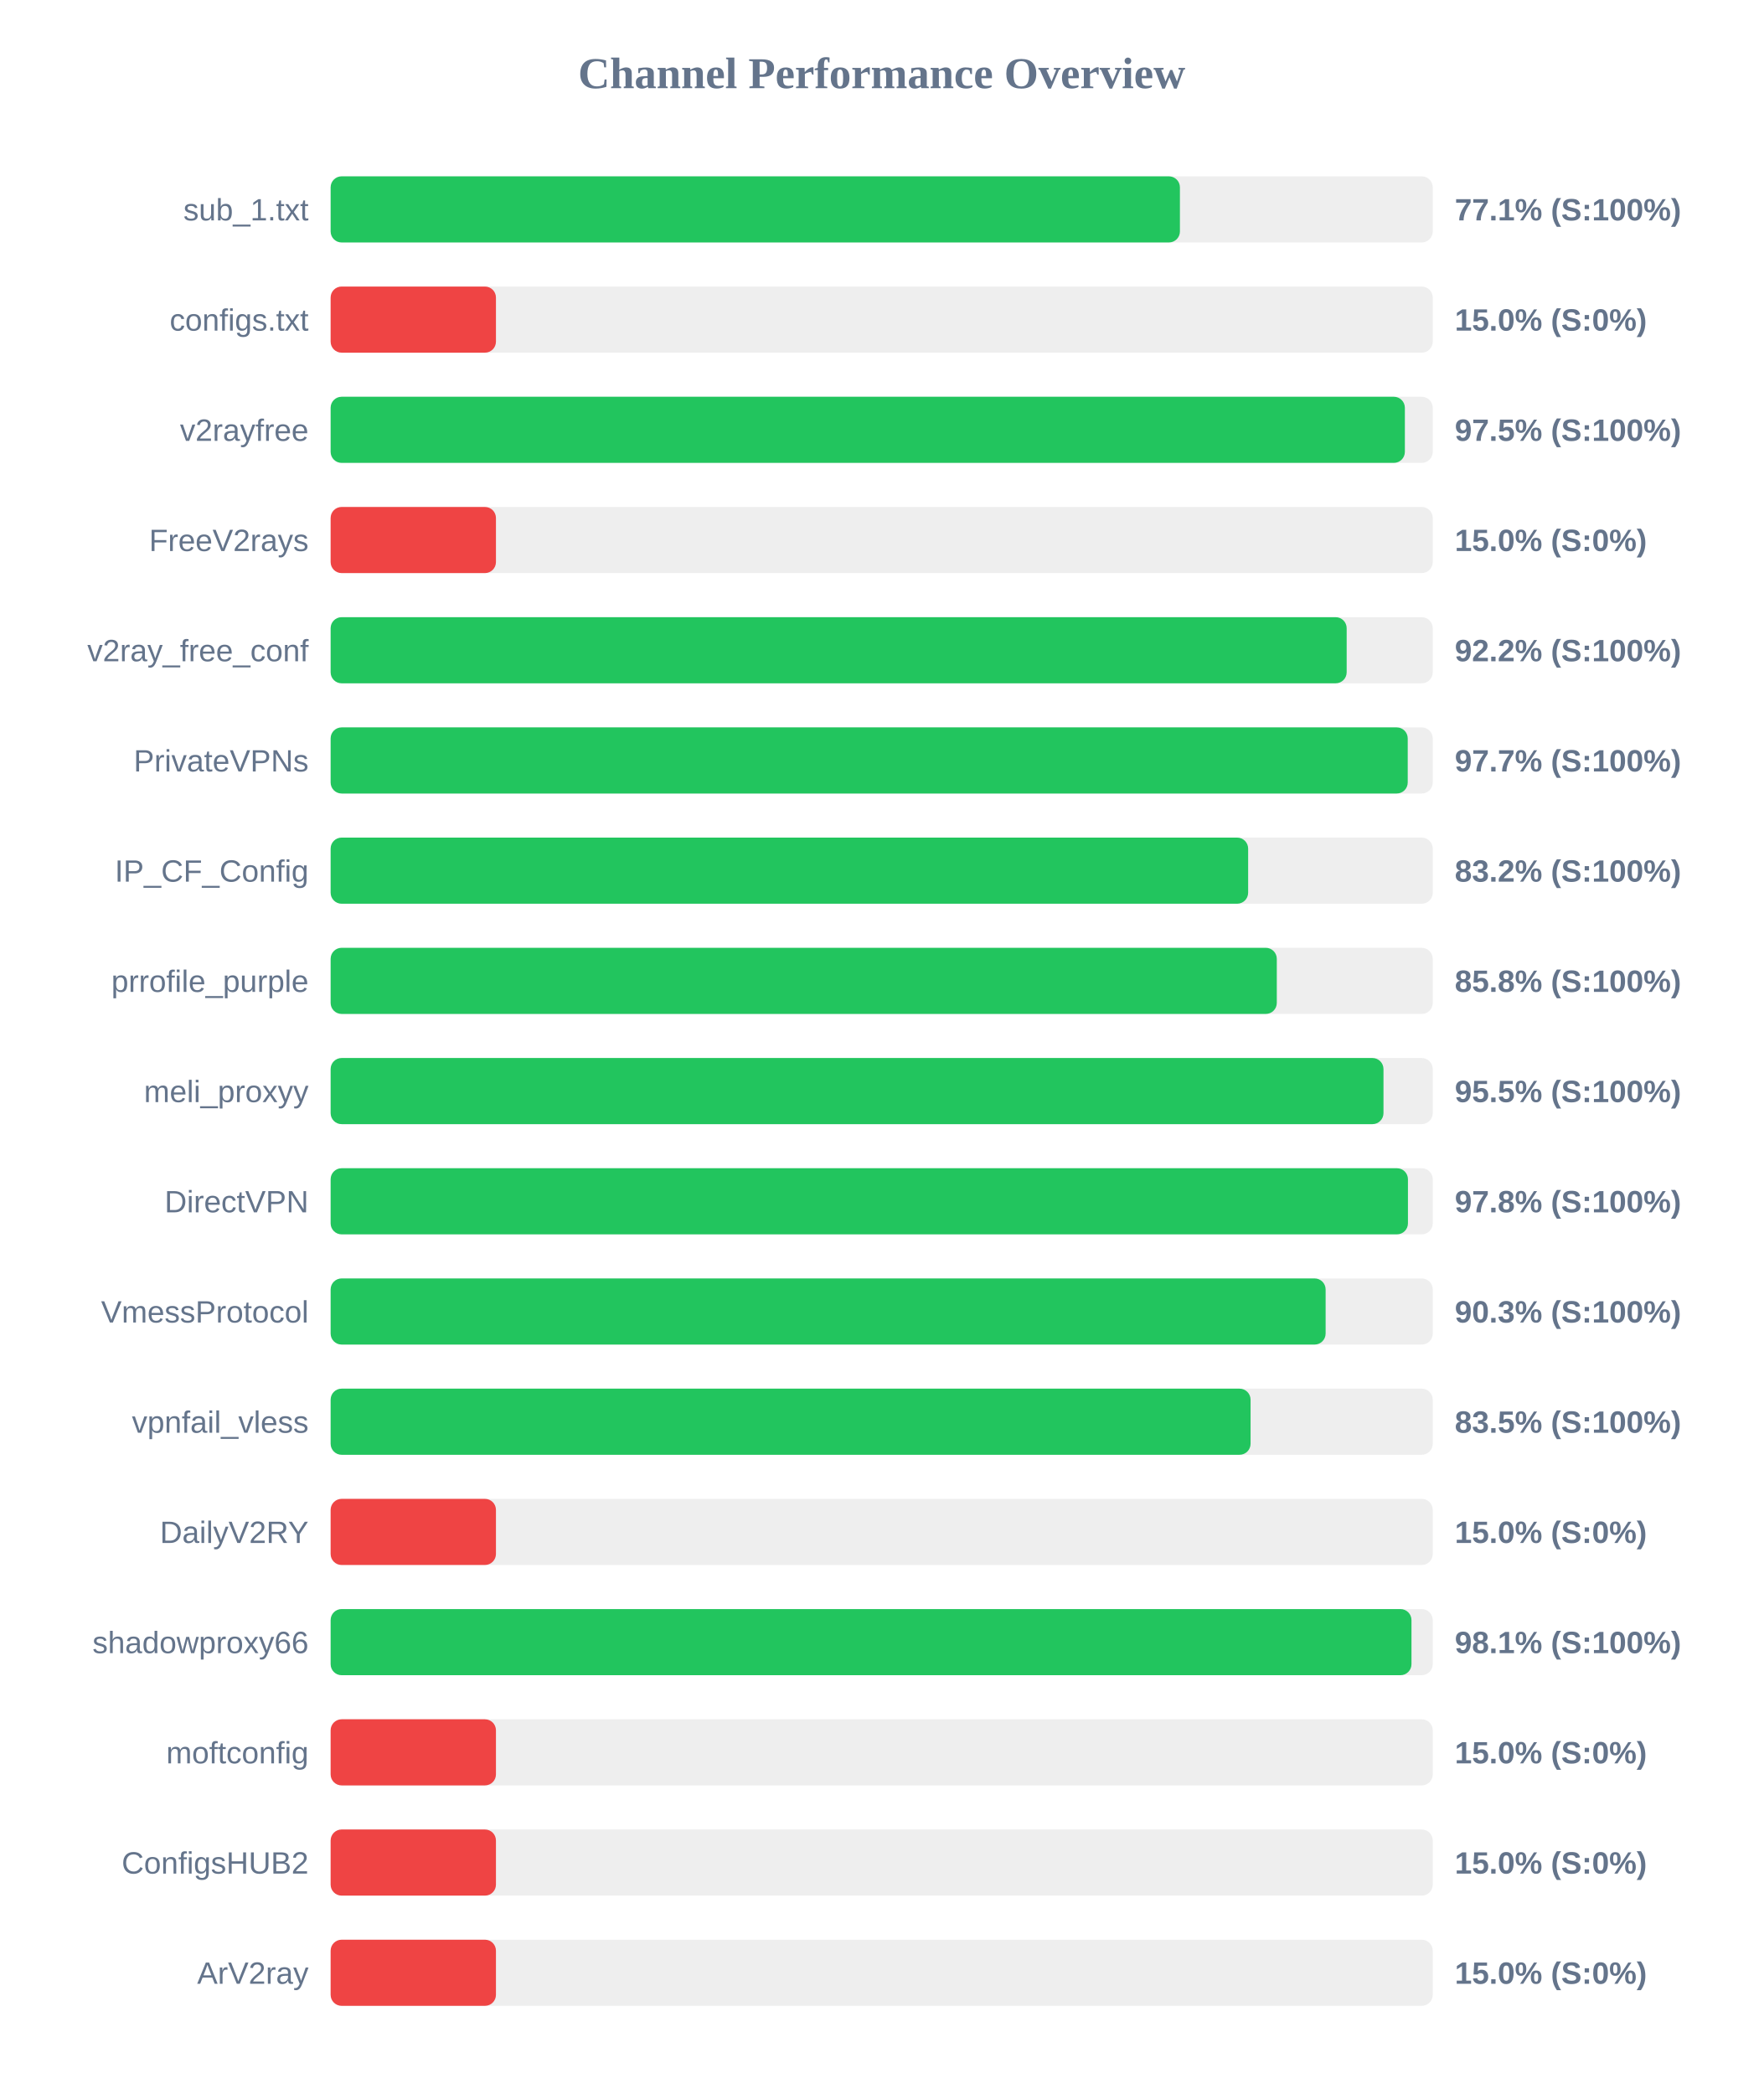
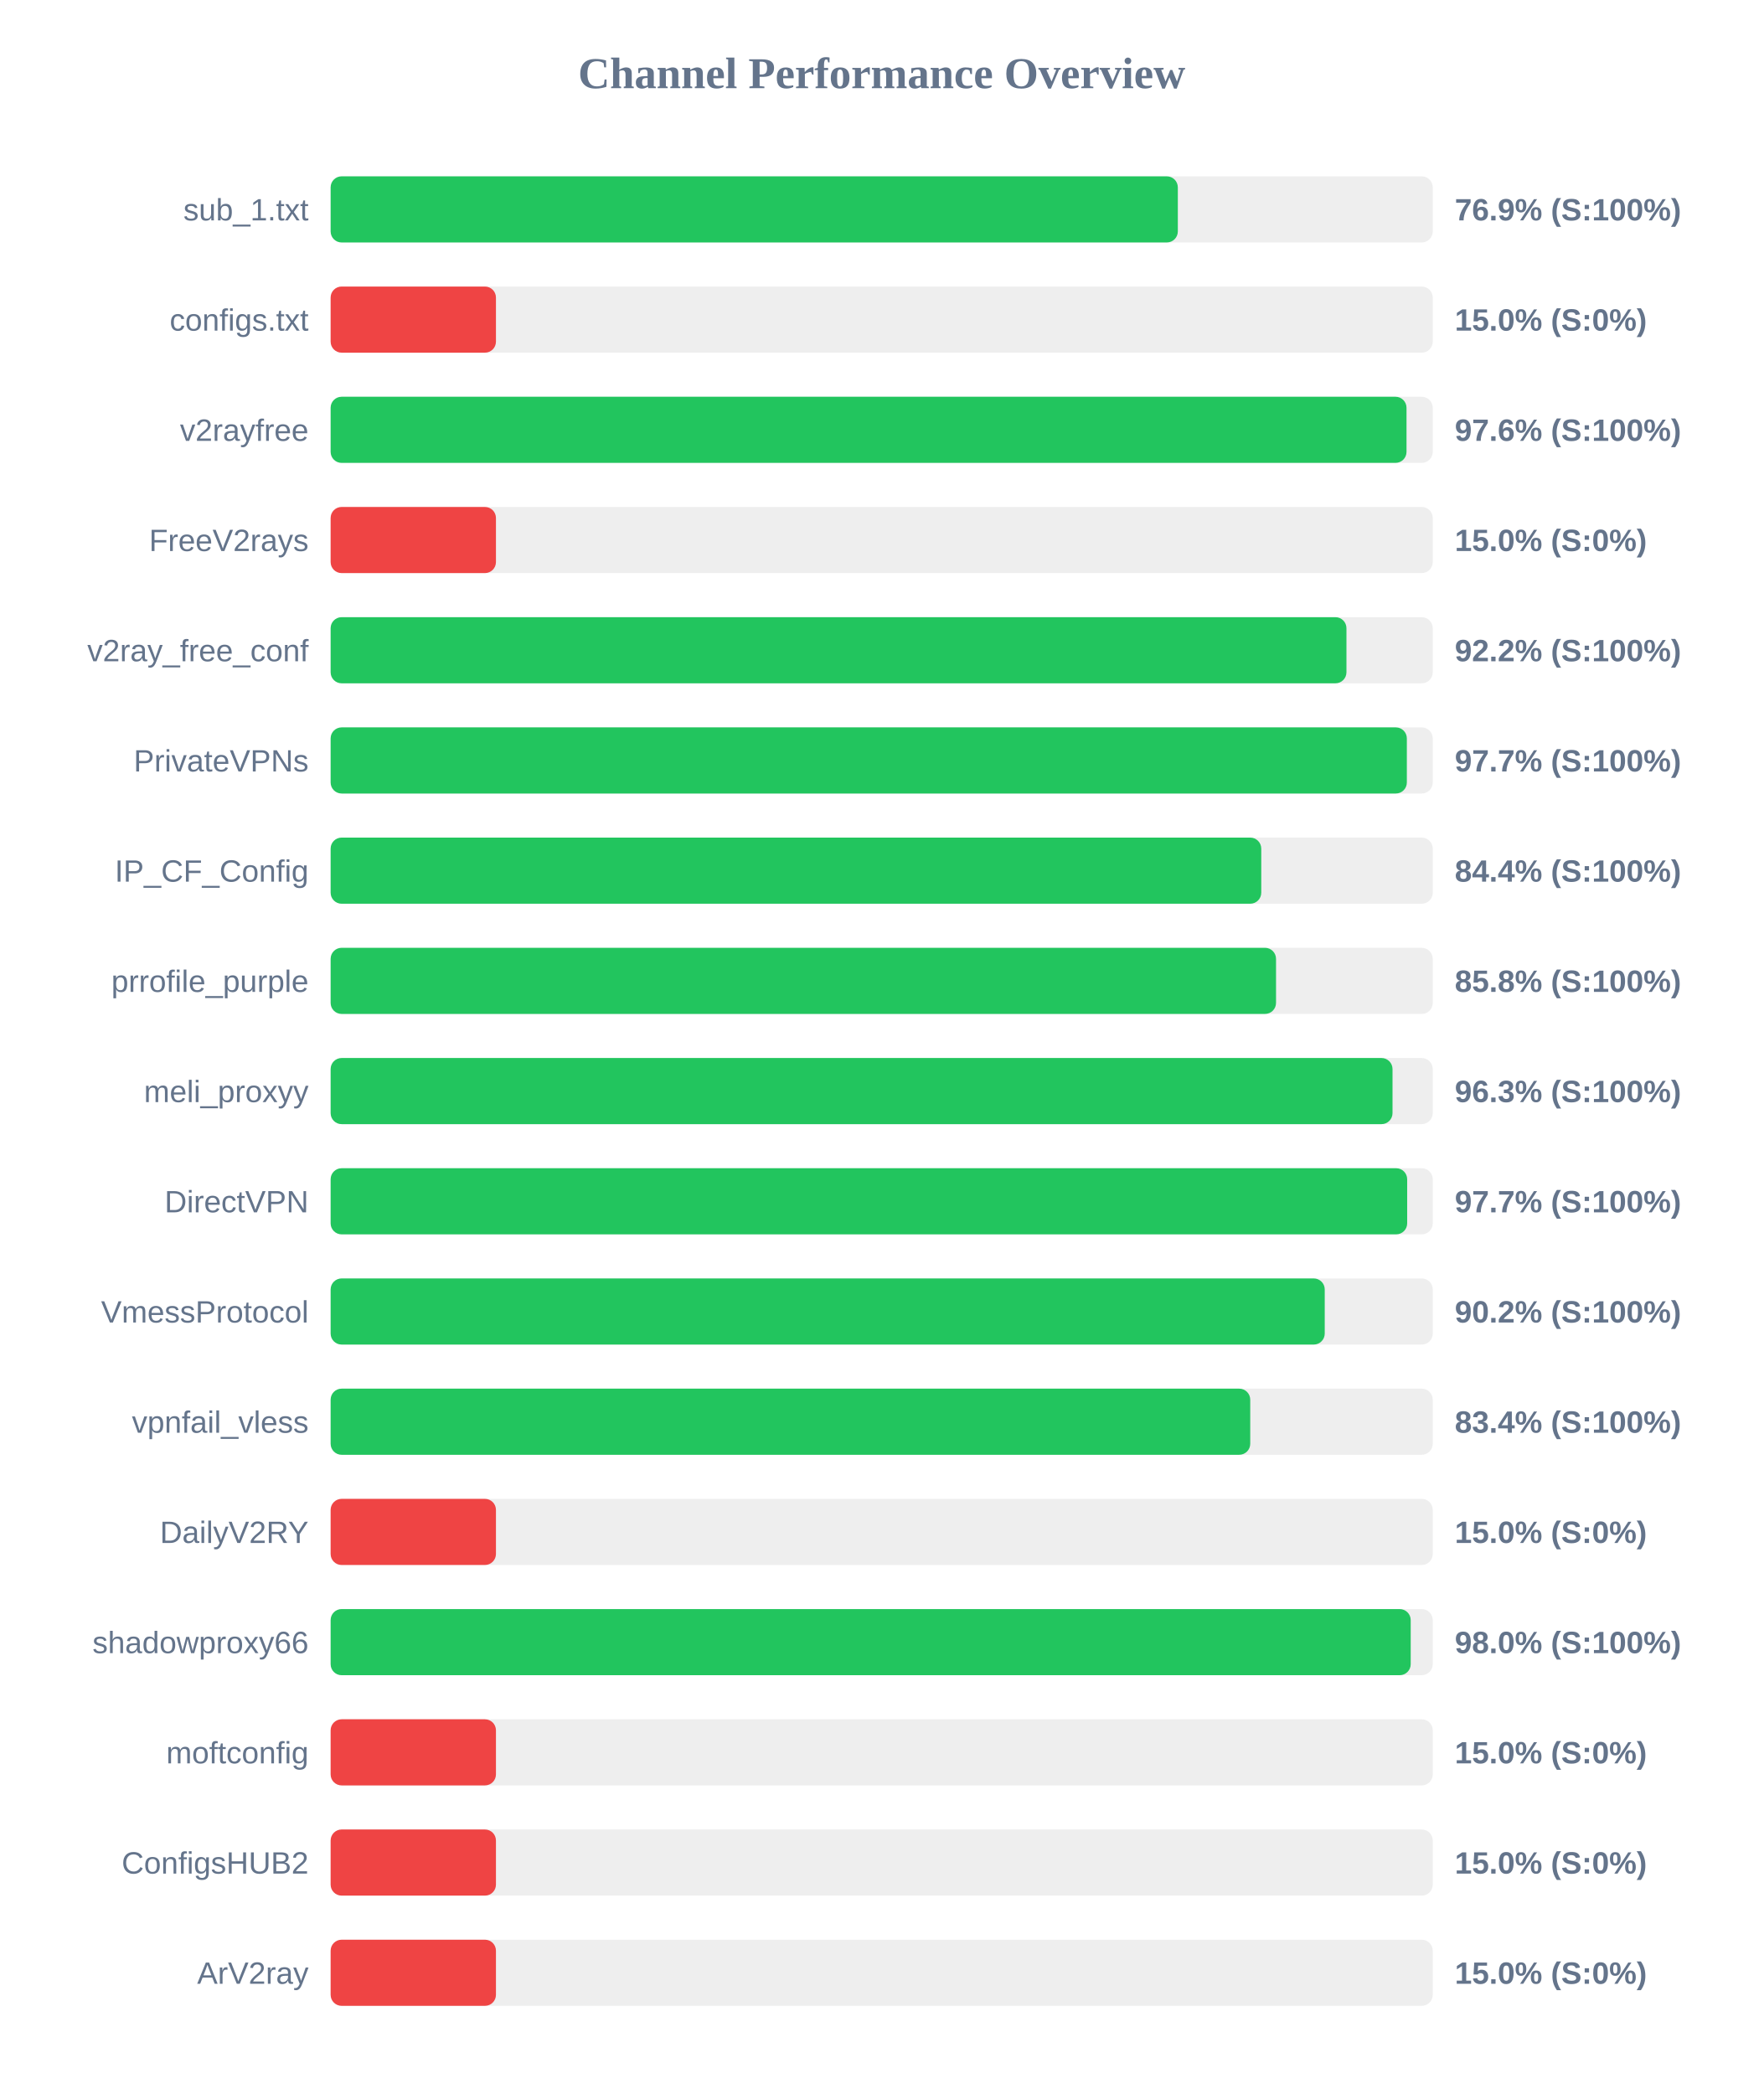
<svg xmlns="http://www.w3.org/2000/svg" width="800" height="950" version="1.1">
  <style>
        .row { font: 14px Arial; fill: #64748b; }
        .score { font: bold 14px Arial; fill: #64748b; }
    </style>
  <text x="400" y="40" text-anchor="middle" font-size="20px" font-weight="bold" fill="#64748b">Channel Performance Overview</text>
  <rect x="150" y="80" width="500" height="30" fill="#eee" rx="5" />
-   <rect x="150" y="80" width="385.3" height="30" fill="#22c55e" rx="5" />
+   <rect x="150" y="80" width="384.35" height="30" fill="#22c55e" rx="5" />
  <text x="140" y="100" text-anchor="end" class="row">sub_1.txt</text>
-   <text x="660" y="100" text-anchor="start" class="score">77.1% (S:100%)</text>
+   <text x="660" y="100" text-anchor="start" class="score">76.9% (S:100%)</text>
  <rect x="150" y="130" width="500" height="30" fill="#eee" rx="5" />
  <rect x="150" y="130" width="75.0" height="30" fill="#ef4444" rx="5" />
  <text x="140" y="150" text-anchor="end" class="row">configs.txt</text>
  <text x="660" y="150" text-anchor="start" class="score">15.0% (S:0%)</text>
  <rect x="150" y="180" width="500" height="30" fill="#eee" rx="5" />
-   <rect x="150" y="180" width="487.35" height="30" fill="#22c55e" rx="5" />
+   <rect x="150" y="180" width="488.1" height="30" fill="#22c55e" rx="5" />
  <text x="140" y="200" text-anchor="end" class="row">v2rayfree</text>
-   <text x="660" y="200" text-anchor="start" class="score">97.5% (S:100%)</text>
+   <text x="660" y="200" text-anchor="start" class="score">97.6% (S:100%)</text>
  <rect x="150" y="230" width="500" height="30" fill="#eee" rx="5" />
  <rect x="150" y="230" width="75.0" height="30" fill="#ef4444" rx="5" />
  <text x="140" y="250" text-anchor="end" class="row">FreeV2rays</text>
  <text x="660" y="250" text-anchor="start" class="score">15.0% (S:0%)</text>
  <rect x="150" y="280" width="500" height="30" fill="#eee" rx="5" />
-   <rect x="150" y="280" width="460.95" height="30" fill="#22c55e" rx="5" />
+   <rect x="150" y="280" width="460.85" height="30" fill="#22c55e" rx="5" />
  <text x="140" y="300" text-anchor="end" class="row">v2ray_free_conf</text>
  <text x="660" y="300" text-anchor="start" class="score">92.2% (S:100%)</text>
  <rect x="150" y="330" width="500" height="30" fill="#eee" rx="5" />
-   <rect x="150" y="330" width="488.65" height="30" fill="#22c55e" rx="5" />
+   <rect x="150" y="330" width="488.25" height="30" fill="#22c55e" rx="5" />
  <text x="140" y="350" text-anchor="end" class="row">PrivateVPNs</text>
  <text x="660" y="350" text-anchor="start" class="score">97.7% (S:100%)</text>
  <rect x="150" y="380" width="500" height="30" fill="#eee" rx="5" />
-   <rect x="150" y="380" width="416.25" height="30" fill="#22c55e" rx="5" />
+   <rect x="150" y="380" width="422.2" height="30" fill="#22c55e" rx="5" />
  <text x="140" y="400" text-anchor="end" class="row">IP_CF_Config</text>
-   <text x="660" y="400" text-anchor="start" class="score">83.2% (S:100%)</text>
+   <text x="660" y="400" text-anchor="start" class="score">84.4% (S:100%)</text>
  <rect x="150" y="430" width="500" height="30" fill="#eee" rx="5" />
-   <rect x="150" y="430" width="429.25" height="30" fill="#22c55e" rx="5" />
+   <rect x="150" y="430" width="428.9" height="30" fill="#22c55e" rx="5" />
  <text x="140" y="450" text-anchor="end" class="row">prrofile_purple</text>
  <text x="660" y="450" text-anchor="start" class="score">85.8% (S:100%)</text>
  <rect x="150" y="480" width="500" height="30" fill="#eee" rx="5" />
-   <rect x="150" y="480" width="477.65" height="30" fill="#22c55e" rx="5" />
+   <rect x="150" y="480" width="481.75" height="30" fill="#22c55e" rx="5" />
  <text x="140" y="500" text-anchor="end" class="row">meli_proxyy</text>
-   <text x="660" y="500" text-anchor="start" class="score">95.5% (S:100%)</text>
+   <text x="660" y="500" text-anchor="start" class="score">96.3% (S:100%)</text>
  <rect x="150" y="530" width="500" height="30" fill="#eee" rx="5" />
-   <rect x="150" y="530" width="488.75" height="30" fill="#22c55e" rx="5" />
+   <rect x="150" y="530" width="488.4" height="30" fill="#22c55e" rx="5" />
  <text x="140" y="550" text-anchor="end" class="row">DirectVPN</text>
-   <text x="660" y="550" text-anchor="start" class="score">97.8% (S:100%)</text>
+   <text x="660" y="550" text-anchor="start" class="score">97.7% (S:100%)</text>
  <rect x="150" y="580" width="500" height="30" fill="#eee" rx="5" />
-   <rect x="150" y="580" width="451.4" height="30" fill="#22c55e" rx="5" />
+   <rect x="150" y="580" width="451.0" height="30" fill="#22c55e" rx="5" />
  <text x="140" y="600" text-anchor="end" class="row">VmessProtocol</text>
-   <text x="660" y="600" text-anchor="start" class="score">90.3% (S:100%)</text>
+   <text x="660" y="600" text-anchor="start" class="score">90.2% (S:100%)</text>
  <rect x="150" y="630" width="500" height="30" fill="#eee" rx="5" />
-   <rect x="150" y="630" width="417.35" height="30" fill="#22c55e" rx="5" />
+   <rect x="150" y="630" width="417.2" height="30" fill="#22c55e" rx="5" />
  <text x="140" y="650" text-anchor="end" class="row">vpnfail_vless</text>
-   <text x="660" y="650" text-anchor="start" class="score">83.5% (S:100%)</text>
+   <text x="660" y="650" text-anchor="start" class="score">83.4% (S:100%)</text>
  <rect x="150" y="680" width="500" height="30" fill="#eee" rx="5" />
  <rect x="150" y="680" width="75.0" height="30" fill="#ef4444" rx="5" />
  <text x="140" y="700" text-anchor="end" class="row">DailyV2RY</text>
  <text x="660" y="700" text-anchor="start" class="score">15.0% (S:0%)</text>
  <rect x="150" y="730" width="500" height="30" fill="#eee" rx="5" />
-   <rect x="150" y="730" width="490.35" height="30" fill="#22c55e" rx="5" />
+   <rect x="150" y="730" width="490.0" height="30" fill="#22c55e" rx="5" />
  <text x="140" y="750" text-anchor="end" class="row">shadowproxy66</text>
-   <text x="660" y="750" text-anchor="start" class="score">98.1% (S:100%)</text>
+   <text x="660" y="750" text-anchor="start" class="score">98.0% (S:100%)</text>
  <rect x="150" y="780" width="500" height="30" fill="#eee" rx="5" />
  <rect x="150" y="780" width="75.0" height="30" fill="#ef4444" rx="5" />
  <text x="140" y="800" text-anchor="end" class="row">moftconfig</text>
  <text x="660" y="800" text-anchor="start" class="score">15.0% (S:0%)</text>
  <rect x="150" y="830" width="500" height="30" fill="#eee" rx="5" />
  <rect x="150" y="830" width="75.0" height="30" fill="#ef4444" rx="5" />
  <text x="140" y="850" text-anchor="end" class="row">ConfigsHUB2</text>
  <text x="660" y="850" text-anchor="start" class="score">15.0% (S:0%)</text>
  <rect x="150" y="880" width="500" height="30" fill="#eee" rx="5" />
  <rect x="150" y="880" width="75.0" height="30" fill="#ef4444" rx="5" />
  <text x="140" y="900" text-anchor="end" class="row">ArV2ray</text>
  <text x="660" y="900" text-anchor="start" class="score">15.0% (S:0%)</text>
</svg>
